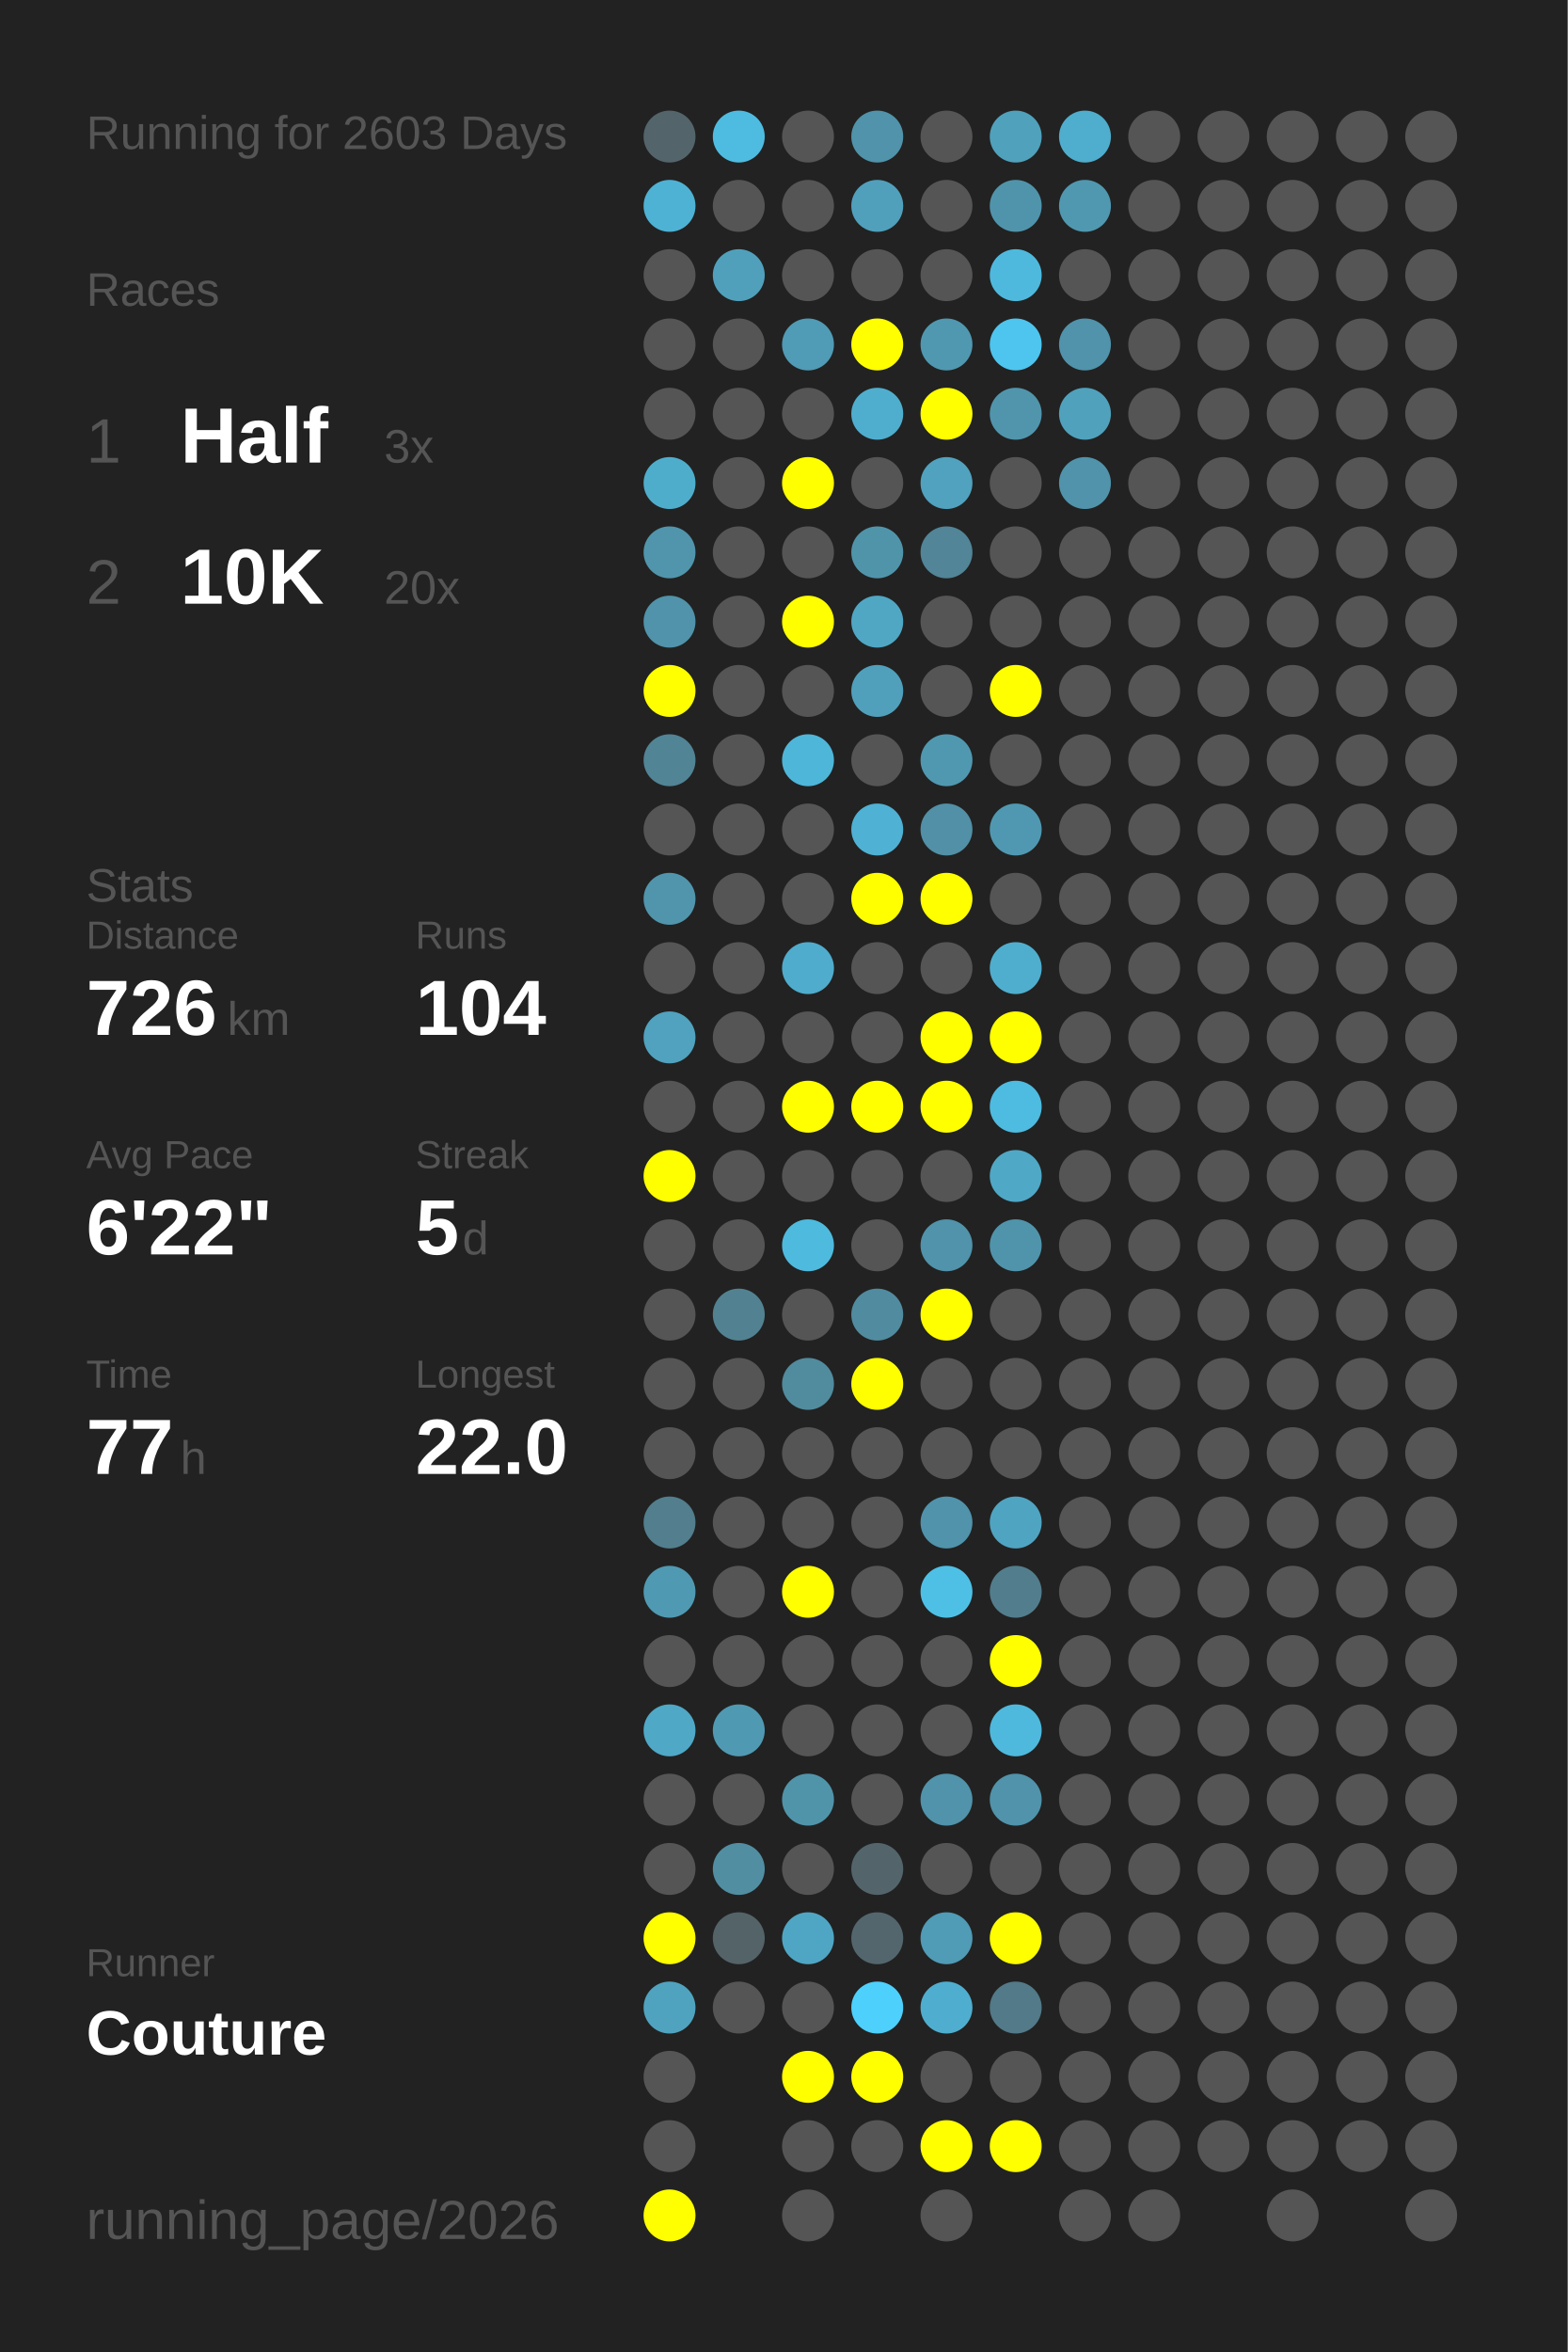
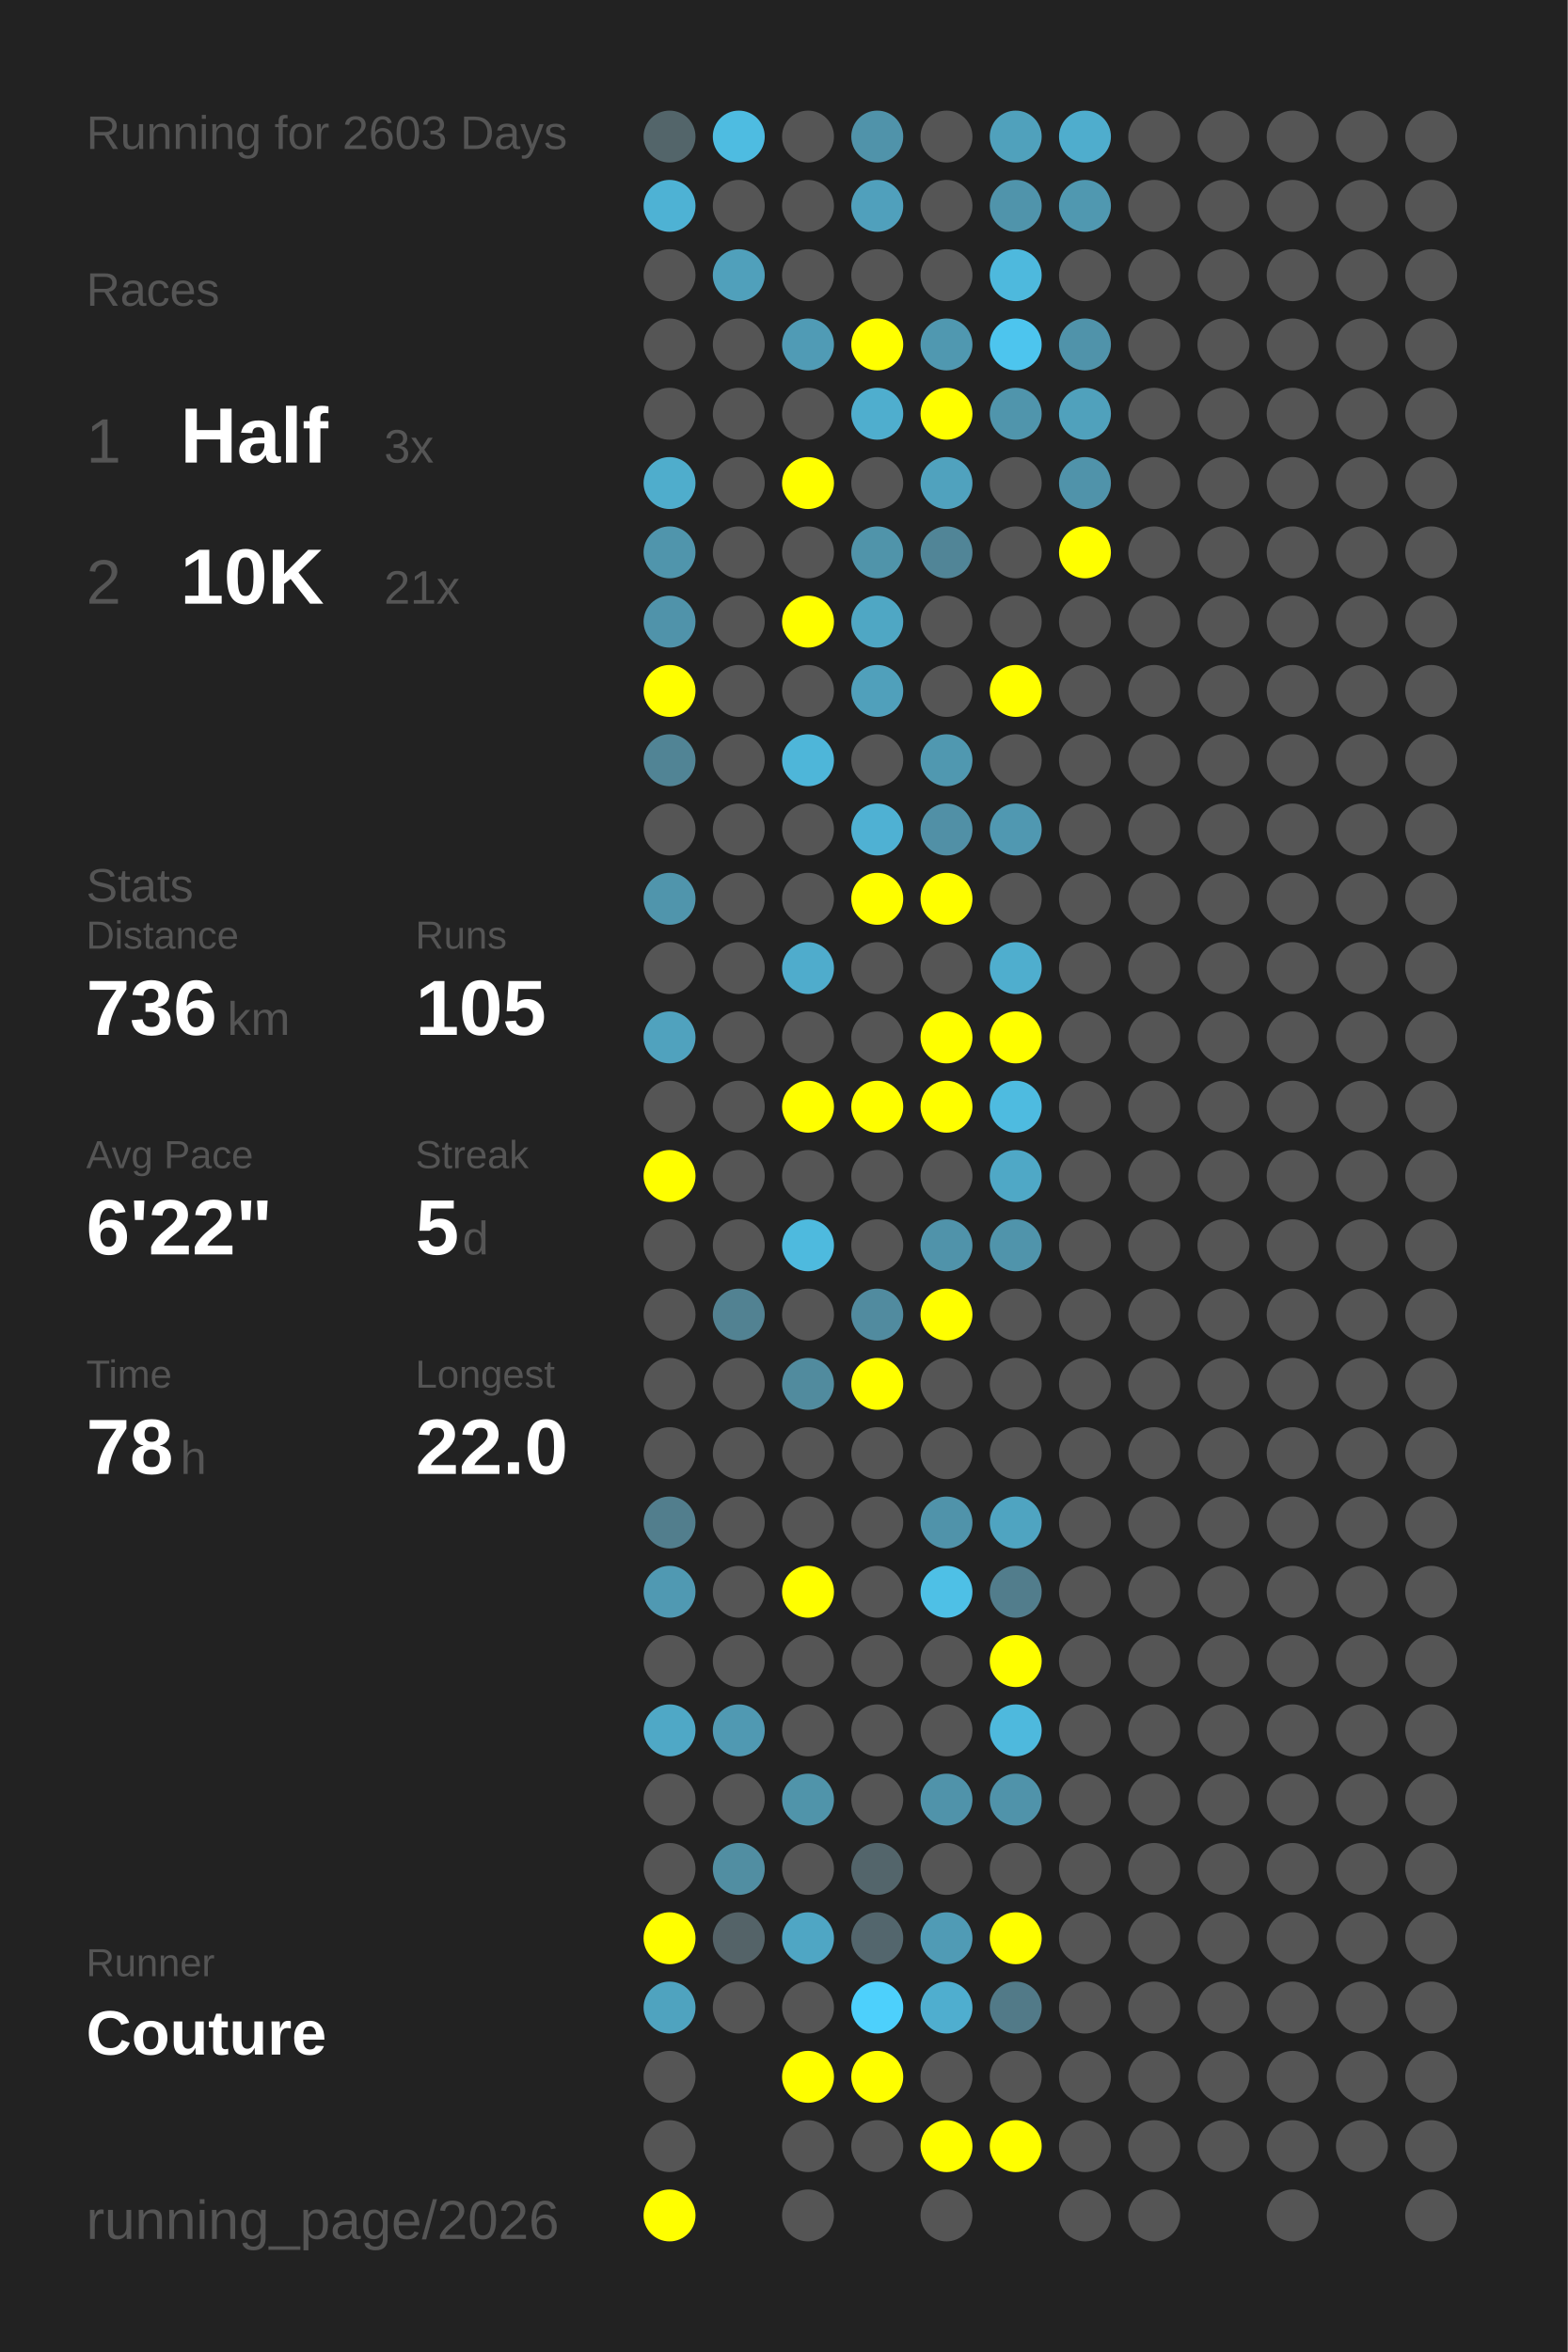
<svg xmlns="http://www.w3.org/2000/svg" baseProfile="full" height="300mm" version="1.1" viewBox="0,0,200,300" width="200mm">
  <defs />
  <rect fill="#222222" height="300" width="200" x="0" y="0" />
  <text fill="#555555" style="font-size:6px; font-family:Arial;" x="11" y="19">Running for 2603 Days</text>
  <text fill="#555555" style="font-size:6px; font-family:Arial;" x="11" y="39">Races</text>
  <text fill="#555555" style="font-size:8px; font-family:Arial;" x="11" y="59">1</text>
  <text fill="#FFFFFF" style="font-size:10px; font-family:Arial; font-weight:bold;" x="23" y="59">Half</text>
  <text fill="#555555" style="font-size:6px; font-family:Arial;" x="49" y="59">3x</text>
  <text fill="#555555" style="font-size:8px; font-family:Arial;" x="11" y="77">2</text>
  <text fill="#FFFFFF" style="font-size:10px; font-family:Arial; font-weight:bold;" x="23" y="77">10K</text>
-   <text fill="#555555" style="font-size:6px; font-family:Arial;" x="49" y="77">20x</text>
+   <text fill="#555555" style="font-size:6px; font-family:Arial;" x="49" y="77">21x</text>
  <text fill="#555555" style="font-size:6px; font-family:Arial;" x="11" y="115">Stats</text>
  <text fill="#555555" style="font-size:5px; font-family:Arial;" x="11" y="121">Distance</text>
-   <text fill="#FFFFFF" style="font-size:10px; font-family:Arial; font-weight:bold;" x="11" y="132">726</text>
+   <text fill="#FFFFFF" style="font-size:10px; font-family:Arial; font-weight:bold;" x="11" y="132">736</text>
  <text fill="#555555" style="font-size:6px; font-family:Arial;" x="29" y="132">km</text>
  <text fill="#555555" style="font-size:5px; font-family:Arial;" x="53" y="121">Runs</text>
-   <text fill="#FFFFFF" style="font-size:10px; font-family:Arial; font-weight:bold;" x="53" y="132">104</text>
+   <text fill="#FFFFFF" style="font-size:10px; font-family:Arial; font-weight:bold;" x="53" y="132">105</text>
  <text fill="#555555" style="font-size:5px; font-family:Arial;" x="11" y="149">Avg Pace</text>
  <text fill="#FFFFFF" style="font-size:10px; font-family:Arial; font-weight:bold;" x="11" y="160">6'22"</text>
  <text fill="#555555" style="font-size:5px; font-family:Arial;" x="53" y="149">Streak</text>
  <text fill="#FFFFFF" style="font-size:10px; font-family:Arial; font-weight:bold;" x="53" y="160">5</text>
  <text fill="#555555" style="font-size:6px; font-family:Arial;" x="59" y="160">d</text>
  <text fill="#555555" style="font-size:5px; font-family:Arial;" x="11" y="177">Time</text>
-   <text fill="#FFFFFF" style="font-size:10px; font-family:Arial; font-weight:bold;" x="11" y="188">77</text>
+   <text fill="#FFFFFF" style="font-size:10px; font-family:Arial; font-weight:bold;" x="11" y="188">78</text>
  <text fill="#555555" style="font-size:6px; font-family:Arial;" x="23" y="188">h</text>
  <text fill="#555555" style="font-size:5px; font-family:Arial;" x="53" y="177">Longest</text>
  <text fill="#FFFFFF" style="font-size:10px; font-family:Arial; font-weight:bold;" x="53" y="188">22.0</text>
  <text fill="#555555" style="font-size:5px; font-family:Arial;" x="11" y="252.065">Runner</text>
  <text fill="#FFFFFF" style="font-size:8px; font-family:Arial; font-weight:bold;" x="11" y="262.065">Couture</text>
  <text fill="#555555" style="font-size:7px; font-family:Arial;" x="11" y="285.581">running_page/2026</text>
  <circle cx="85.417" cy="17.419" fill="#53656a" r="3.312" />
  <circle cx="85.417" cy="26.258" fill="#4eb2d4" r="3.312" />
  <circle cx="85.417" cy="35.097" fill="#555555" r="3.312" />
  <circle cx="85.417" cy="43.935" fill="#555555" r="3.312" />
  <circle cx="85.417" cy="52.774" fill="#555555" r="3.312" />
  <circle cx="85.417" cy="61.613" fill="#4fadcc" r="3.312" />
  <circle cx="85.417" cy="70.452" fill="#5095ac" r="3.312" />
  <circle cx="85.417" cy="79.29" fill="#5093aa" r="3.312" />
  <circle cx="85.417" cy="88.129" fill="#FFFF00" r="3.312" />
  <circle cx="85.417" cy="96.968" fill="#518495" r="3.312" />
  <circle cx="85.417" cy="105.806" fill="#555555" r="3.312" />
  <circle cx="85.417" cy="114.645" fill="#5095ac" r="3.312" />
  <circle cx="85.417" cy="123.484" fill="#555555" r="3.312" />
  <circle cx="85.417" cy="132.323" fill="#50a2be" r="3.312" />
  <circle cx="85.417" cy="141.161" fill="#555555" r="3.312" />
  <circle cx="85.417" cy="150" fill="#FFFF00" r="3.312" />
  <circle cx="85.417" cy="158.839" fill="#555555" r="3.312" />
  <circle cx="85.417" cy="167.677" fill="#555555" r="3.312" />
  <circle cx="85.417" cy="176.516" fill="#555555" r="3.312" />
  <circle cx="85.417" cy="185.355" fill="#555555" r="3.312" />
  <circle cx="85.417" cy="194.194" fill="#527e8d" r="3.312" />
  <circle cx="85.417" cy="203.032" fill="#5099b2" r="3.312" />
  <circle cx="85.417" cy="211.871" fill="#555555" r="3.312" />
  <circle cx="85.417" cy="220.71" fill="#4fa8c6" r="3.312" />
  <circle cx="85.417" cy="229.548" fill="#555555" r="3.312" />
  <circle cx="85.417" cy="238.387" fill="#555555" r="3.312" />
  <circle cx="85.417" cy="247.226" fill="#FFFF00" r="3.312" />
  <circle cx="85.417" cy="256.065" fill="#4fa3bf" r="3.312" />
  <circle cx="85.417" cy="264.903" fill="#555555" r="3.312" />
  <circle cx="85.417" cy="273.742" fill="#555555" r="3.312" />
  <circle cx="85.417" cy="282.581" fill="#FFFF00" r="3.312" />
  <circle cx="94.25" cy="17.419" fill="#4ebce1" r="3.312" />
  <circle cx="94.25" cy="26.258" fill="#555555" r="3.312" />
  <circle cx="94.25" cy="35.097" fill="#50a0bb" r="3.312" />
  <circle cx="94.25" cy="43.935" fill="#555555" r="3.312" />
  <circle cx="94.25" cy="52.774" fill="#555555" r="3.312" />
  <circle cx="94.25" cy="61.613" fill="#555555" r="3.312" />
  <circle cx="94.25" cy="70.452" fill="#555555" r="3.312" />
  <circle cx="94.25" cy="79.29" fill="#555555" r="3.312" />
  <circle cx="94.25" cy="88.129" fill="#555555" r="3.312" />
  <circle cx="94.25" cy="96.968" fill="#555555" r="3.312" />
  <circle cx="94.25" cy="105.806" fill="#555555" r="3.312" />
  <circle cx="94.25" cy="114.645" fill="#555555" r="3.312" />
  <circle cx="94.25" cy="123.484" fill="#555555" r="3.312" />
  <circle cx="94.25" cy="132.323" fill="#555555" r="3.312" />
  <circle cx="94.25" cy="141.161" fill="#555555" r="3.312" />
  <circle cx="94.25" cy="150" fill="#555555" r="3.312" />
  <circle cx="94.25" cy="158.839" fill="#555555" r="3.312" />
  <circle cx="94.25" cy="167.677" fill="#528292" r="3.312" />
  <circle cx="94.25" cy="176.516" fill="#555555" r="3.312" />
  <circle cx="94.25" cy="185.355" fill="#555555" r="3.312" />
  <circle cx="94.25" cy="194.194" fill="#555555" r="3.312" />
  <circle cx="94.25" cy="203.032" fill="#555555" r="3.312" />
  <circle cx="94.25" cy="211.871" fill="#555555" r="3.312" />
  <circle cx="94.25" cy="220.71" fill="#5099b2" r="3.312" />
  <circle cx="94.25" cy="229.548" fill="#555555" r="3.312" />
  <circle cx="94.25" cy="238.387" fill="#518ea2" r="3.312" />
  <circle cx="94.25" cy="247.226" fill="#546368" r="3.312" />
  <circle cx="94.25" cy="256.065" fill="#555555" r="3.312" />
  <circle cx="103.083" cy="17.419" fill="#555555" r="3.312" />
  <circle cx="103.083" cy="26.258" fill="#555555" r="3.312" />
  <circle cx="103.083" cy="35.097" fill="#555555" r="3.312" />
  <circle cx="103.083" cy="43.935" fill="#509bb5" r="3.312" />
  <circle cx="103.083" cy="52.774" fill="#555555" r="3.312" />
  <circle cx="103.083" cy="61.613" fill="#FFFF00" r="3.312" />
  <circle cx="103.083" cy="70.452" fill="#555555" r="3.312" />
  <circle cx="103.083" cy="79.29" fill="#FFFF00" r="3.312" />
  <circle cx="103.083" cy="88.129" fill="#555555" r="3.312" />
  <circle cx="103.083" cy="96.968" fill="#4eb6d9" r="3.312" />
  <circle cx="103.083" cy="105.806" fill="#555555" r="3.312" />
  <circle cx="103.083" cy="114.645" fill="#555555" r="3.312" />
  <circle cx="103.083" cy="123.484" fill="#4faccc" r="3.312" />
  <circle cx="103.083" cy="132.323" fill="#555555" r="3.312" />
  <circle cx="103.083" cy="141.161" fill="#FFFF00" r="3.312" />
  <circle cx="103.083" cy="150" fill="#555555" r="3.312" />
  <circle cx="103.083" cy="158.839" fill="#4ebade" r="3.312" />
  <circle cx="103.083" cy="167.677" fill="#555555" r="3.312" />
  <circle cx="103.083" cy="176.516" fill="#518b9e" r="3.312" />
  <circle cx="103.083" cy="185.355" fill="#555555" r="3.312" />
  <circle cx="103.083" cy="194.194" fill="#555555" r="3.312" />
  <circle cx="103.083" cy="203.032" fill="#FFFF00" r="3.312" />
  <circle cx="103.083" cy="211.871" fill="#555555" r="3.312" />
  <circle cx="103.083" cy="220.71" fill="#555555" r="3.312" />
  <circle cx="103.083" cy="229.548" fill="#5094aa" r="3.312" />
  <circle cx="103.083" cy="238.387" fill="#555555" r="3.312" />
  <circle cx="103.083" cy="247.226" fill="#4fa6c4" r="3.312" />
  <circle cx="103.083" cy="256.065" fill="#555555" r="3.312" />
  <circle cx="103.083" cy="264.903" fill="#FFFF00" r="3.312" />
  <circle cx="103.083" cy="273.742" fill="#555555" r="3.312" />
  <circle cx="103.083" cy="282.581" fill="#555555" r="3.312" />
  <circle cx="111.917" cy="17.419" fill="#5093aa" r="3.312" />
  <circle cx="111.917" cy="26.258" fill="#50a0bc" r="3.312" />
  <circle cx="111.917" cy="35.097" fill="#555555" r="3.312" />
  <circle cx="111.917" cy="43.935" fill="#FFFF00" r="3.312" />
  <circle cx="111.917" cy="52.774" fill="#4faece" r="3.312" />
  <circle cx="111.917" cy="61.613" fill="#555555" r="3.312" />
  <circle cx="111.917" cy="70.452" fill="#5094aa" r="3.312" />
  <circle cx="111.917" cy="79.29" fill="#4fa7c4" r="3.312" />
  <circle cx="111.917" cy="88.129" fill="#50a0bb" r="3.312" />
  <circle cx="111.917" cy="96.968" fill="#555555" r="3.312" />
  <circle cx="111.917" cy="105.806" fill="#4fb1d3" r="3.312" />
  <circle cx="111.917" cy="114.645" fill="#FFFF00" r="3.312" />
  <circle cx="111.917" cy="123.484" fill="#555555" r="3.312" />
  <circle cx="111.917" cy="132.323" fill="#555555" r="3.312" />
  <circle cx="111.917" cy="141.161" fill="#FFFF00" r="3.312" />
  <circle cx="111.917" cy="150" fill="#555555" r="3.312" />
  <circle cx="111.917" cy="158.839" fill="#555555" r="3.312" />
  <circle cx="111.917" cy="167.677" fill="#518b9f" r="3.312" />
  <circle cx="111.917" cy="176.516" fill="#FFFF00" r="3.312" />
  <circle cx="111.917" cy="185.355" fill="#555555" r="3.312" />
  <circle cx="111.917" cy="194.194" fill="#555555" r="3.312" />
  <circle cx="111.917" cy="203.032" fill="#555555" r="3.312" />
  <circle cx="111.917" cy="211.871" fill="#555555" r="3.312" />
  <circle cx="111.917" cy="220.71" fill="#555555" r="3.312" />
  <circle cx="111.917" cy="229.548" fill="#555555" r="3.312" />
  <circle cx="111.917" cy="238.387" fill="#53656b" r="3.312" />
  <circle cx="111.917" cy="247.226" fill="#53666d" r="3.312" />
  <circle cx="111.917" cy="256.065" fill="#4dd0fc" r="3.312" />
  <circle cx="111.917" cy="264.903" fill="#FFFF00" r="3.312" />
  <circle cx="111.917" cy="273.742" fill="#555555" r="3.312" />
  <circle cx="120.75" cy="17.419" fill="#555555" r="3.312" />
  <circle cx="120.75" cy="26.258" fill="#555555" r="3.312" />
  <circle cx="120.75" cy="35.097" fill="#555555" r="3.312" />
  <circle cx="120.75" cy="43.935" fill="#5098b0" r="3.312" />
  <circle cx="120.75" cy="52.774" fill="#FFFF00" r="3.312" />
  <circle cx="120.75" cy="61.613" fill="#50a2be" r="3.312" />
  <circle cx="120.75" cy="70.452" fill="#518597" r="3.312" />
  <circle cx="120.75" cy="79.29" fill="#555555" r="3.312" />
  <circle cx="120.75" cy="88.129" fill="#555555" r="3.312" />
  <circle cx="120.75" cy="96.968" fill="#5098b0" r="3.312" />
  <circle cx="120.75" cy="105.806" fill="#5190a6" r="3.312" />
  <circle cx="120.75" cy="114.645" fill="#FFFF00" r="3.312" />
  <circle cx="120.75" cy="123.484" fill="#555555" r="3.312" />
  <circle cx="120.75" cy="132.323" fill="#FFFF00" r="3.312" />
  <circle cx="120.75" cy="141.161" fill="#FFFF00" r="3.312" />
  <circle cx="120.75" cy="150" fill="#555555" r="3.312" />
  <circle cx="120.75" cy="158.839" fill="#5093aa" r="3.312" />
  <circle cx="120.75" cy="167.677" fill="#FFFF00" r="3.312" />
  <circle cx="120.75" cy="176.516" fill="#555555" r="3.312" />
  <circle cx="120.75" cy="185.355" fill="#555555" r="3.312" />
  <circle cx="120.75" cy="194.194" fill="#5093aa" r="3.312" />
  <circle cx="120.75" cy="203.032" fill="#4ec0e6" r="3.312" />
  <circle cx="120.75" cy="211.871" fill="#555555" r="3.312" />
  <circle cx="120.75" cy="220.71" fill="#555555" r="3.312" />
  <circle cx="120.75" cy="229.548" fill="#5093aa" r="3.312" />
  <circle cx="120.75" cy="238.387" fill="#555555" r="3.312" />
  <circle cx="120.75" cy="247.226" fill="#509bb5" r="3.312" />
  <circle cx="120.75" cy="256.065" fill="#4faecf" r="3.312" />
  <circle cx="120.75" cy="264.903" fill="#555555" r="3.312" />
  <circle cx="120.75" cy="273.742" fill="#FFFF00" r="3.312" />
  <circle cx="120.75" cy="282.581" fill="#555555" r="3.312" />
  <circle cx="129.583" cy="17.419" fill="#50a1bc" r="3.312" />
  <circle cx="129.583" cy="26.258" fill="#5094ab" r="3.312" />
  <circle cx="129.583" cy="35.097" fill="#4eb9dd" r="3.312" />
  <circle cx="129.583" cy="43.935" fill="#4dc5ee" r="3.312" />
  <circle cx="129.583" cy="52.774" fill="#5095ac" r="3.312" />
  <circle cx="129.583" cy="61.613" fill="#555555" r="3.312" />
  <circle cx="129.583" cy="70.452" fill="#555555" r="3.312" />
  <circle cx="129.583" cy="79.29" fill="#555555" r="3.312" />
  <circle cx="129.583" cy="88.129" fill="#FFFF00" r="3.312" />
  <circle cx="129.583" cy="96.968" fill="#555555" r="3.312" />
  <circle cx="129.583" cy="105.806" fill="#5098b1" r="3.312" />
  <circle cx="129.583" cy="114.645" fill="#555555" r="3.312" />
  <circle cx="129.583" cy="123.484" fill="#4faece" r="3.312" />
  <circle cx="129.583" cy="132.323" fill="#FFFF00" r="3.312" />
  <circle cx="129.583" cy="141.161" fill="#4ebbe0" r="3.312" />
  <circle cx="129.583" cy="150" fill="#4fa8c6" r="3.312" />
  <circle cx="129.583" cy="158.839" fill="#5094ab" r="3.312" />
  <circle cx="129.583" cy="167.677" fill="#555555" r="3.312" />
  <circle cx="129.583" cy="176.516" fill="#555555" r="3.312" />
  <circle cx="129.583" cy="185.355" fill="#555555" r="3.312" />
  <circle cx="129.583" cy="194.194" fill="#4fa4c1" r="3.312" />
  <circle cx="129.583" cy="203.032" fill="#527d8c" r="3.312" />
  <circle cx="129.583" cy="211.871" fill="#FFFF00" r="3.312" />
  <circle cx="129.583" cy="220.71" fill="#4eb9dd" r="3.312" />
  <circle cx="129.583" cy="229.548" fill="#5093aa" r="3.312" />
  <circle cx="129.583" cy="238.387" fill="#555555" r="3.312" />
  <circle cx="129.583" cy="247.226" fill="#FFFF00" r="3.312" />
  <circle cx="129.583" cy="256.065" fill="#527a88" r="3.312" />
  <circle cx="129.583" cy="264.903" fill="#555555" r="3.312" />
  <circle cx="129.583" cy="273.742" fill="#FFFF00" r="3.312" />
  <circle cx="138.417" cy="17.419" fill="#4fadcd" r="3.312" />
  <circle cx="138.417" cy="26.258" fill="#5098b0" r="3.312" />
  <circle cx="138.417" cy="35.097" fill="#555555" r="3.312" />
  <circle cx="138.417" cy="43.935" fill="#5093aa" r="3.312" />
  <circle cx="138.417" cy="52.774" fill="#50a1bc" r="3.312" />
  <circle cx="138.417" cy="61.613" fill="#5093aa" r="3.312" />
-   <circle cx="138.417" cy="70.452" fill="#555555" r="3.312" />
+   <circle cx="138.417" cy="70.452" fill="#FFFF00" r="3.312" />
  <circle cx="138.417" cy="79.29" fill="#555555" r="3.312" />
  <circle cx="138.417" cy="88.129" fill="#555555" r="3.312" />
  <circle cx="138.417" cy="96.968" fill="#555555" r="3.312" />
  <circle cx="138.417" cy="105.806" fill="#555555" r="3.312" />
  <circle cx="138.417" cy="114.645" fill="#555555" r="3.312" />
  <circle cx="138.417" cy="123.484" fill="#555555" r="3.312" />
  <circle cx="138.417" cy="132.323" fill="#555555" r="3.312" />
  <circle cx="138.417" cy="141.161" fill="#555555" r="3.312" />
  <circle cx="138.417" cy="150" fill="#555555" r="3.312" />
  <circle cx="138.417" cy="158.839" fill="#555555" r="3.312" />
  <circle cx="138.417" cy="167.677" fill="#555555" r="3.312" />
  <circle cx="138.417" cy="176.516" fill="#555555" r="3.312" />
  <circle cx="138.417" cy="185.355" fill="#555555" r="3.312" />
  <circle cx="138.417" cy="194.194" fill="#555555" r="3.312" />
  <circle cx="138.417" cy="203.032" fill="#555555" r="3.312" />
  <circle cx="138.417" cy="211.871" fill="#555555" r="3.312" />
  <circle cx="138.417" cy="220.71" fill="#555555" r="3.312" />
  <circle cx="138.417" cy="229.548" fill="#555555" r="3.312" />
  <circle cx="138.417" cy="238.387" fill="#555555" r="3.312" />
  <circle cx="138.417" cy="247.226" fill="#555555" r="3.312" />
  <circle cx="138.417" cy="256.065" fill="#555555" r="3.312" />
  <circle cx="138.417" cy="264.903" fill="#555555" r="3.312" />
  <circle cx="138.417" cy="273.742" fill="#555555" r="3.312" />
  <circle cx="138.417" cy="282.581" fill="#555555" r="3.312" />
  <circle cx="147.25" cy="17.419" fill="#555555" r="3.312" />
  <circle cx="147.25" cy="26.258" fill="#555555" r="3.312" />
  <circle cx="147.25" cy="35.097" fill="#555555" r="3.312" />
  <circle cx="147.25" cy="43.935" fill="#555555" r="3.312" />
  <circle cx="147.25" cy="52.774" fill="#555555" r="3.312" />
  <circle cx="147.25" cy="61.613" fill="#555555" r="3.312" />
  <circle cx="147.25" cy="70.452" fill="#555555" r="3.312" />
  <circle cx="147.25" cy="79.29" fill="#555555" r="3.312" />
  <circle cx="147.25" cy="88.129" fill="#555555" r="3.312" />
  <circle cx="147.25" cy="96.968" fill="#555555" r="3.312" />
  <circle cx="147.25" cy="105.806" fill="#555555" r="3.312" />
  <circle cx="147.25" cy="114.645" fill="#555555" r="3.312" />
  <circle cx="147.25" cy="123.484" fill="#555555" r="3.312" />
  <circle cx="147.25" cy="132.323" fill="#555555" r="3.312" />
  <circle cx="147.25" cy="141.161" fill="#555555" r="3.312" />
  <circle cx="147.25" cy="150" fill="#555555" r="3.312" />
  <circle cx="147.25" cy="158.839" fill="#555555" r="3.312" />
  <circle cx="147.25" cy="167.677" fill="#555555" r="3.312" />
  <circle cx="147.25" cy="176.516" fill="#555555" r="3.312" />
  <circle cx="147.25" cy="185.355" fill="#555555" r="3.312" />
  <circle cx="147.25" cy="194.194" fill="#555555" r="3.312" />
  <circle cx="147.25" cy="203.032" fill="#555555" r="3.312" />
  <circle cx="147.25" cy="211.871" fill="#555555" r="3.312" />
  <circle cx="147.25" cy="220.71" fill="#555555" r="3.312" />
  <circle cx="147.25" cy="229.548" fill="#555555" r="3.312" />
  <circle cx="147.25" cy="238.387" fill="#555555" r="3.312" />
  <circle cx="147.25" cy="247.226" fill="#555555" r="3.312" />
  <circle cx="147.25" cy="256.065" fill="#555555" r="3.312" />
  <circle cx="147.25" cy="264.903" fill="#555555" r="3.312" />
  <circle cx="147.25" cy="273.742" fill="#555555" r="3.312" />
  <circle cx="147.25" cy="282.581" fill="#555555" r="3.312" />
  <circle cx="156.083" cy="17.419" fill="#555555" r="3.312" />
  <circle cx="156.083" cy="26.258" fill="#555555" r="3.312" />
  <circle cx="156.083" cy="35.097" fill="#555555" r="3.312" />
  <circle cx="156.083" cy="43.935" fill="#555555" r="3.312" />
  <circle cx="156.083" cy="52.774" fill="#555555" r="3.312" />
  <circle cx="156.083" cy="61.613" fill="#555555" r="3.312" />
  <circle cx="156.083" cy="70.452" fill="#555555" r="3.312" />
  <circle cx="156.083" cy="79.29" fill="#555555" r="3.312" />
  <circle cx="156.083" cy="88.129" fill="#555555" r="3.312" />
  <circle cx="156.083" cy="96.968" fill="#555555" r="3.312" />
  <circle cx="156.083" cy="105.806" fill="#555555" r="3.312" />
  <circle cx="156.083" cy="114.645" fill="#555555" r="3.312" />
  <circle cx="156.083" cy="123.484" fill="#555555" r="3.312" />
  <circle cx="156.083" cy="132.323" fill="#555555" r="3.312" />
  <circle cx="156.083" cy="141.161" fill="#555555" r="3.312" />
  <circle cx="156.083" cy="150" fill="#555555" r="3.312" />
  <circle cx="156.083" cy="158.839" fill="#555555" r="3.312" />
  <circle cx="156.083" cy="167.677" fill="#555555" r="3.312" />
  <circle cx="156.083" cy="176.516" fill="#555555" r="3.312" />
  <circle cx="156.083" cy="185.355" fill="#555555" r="3.312" />
  <circle cx="156.083" cy="194.194" fill="#555555" r="3.312" />
  <circle cx="156.083" cy="203.032" fill="#555555" r="3.312" />
  <circle cx="156.083" cy="211.871" fill="#555555" r="3.312" />
  <circle cx="156.083" cy="220.71" fill="#555555" r="3.312" />
  <circle cx="156.083" cy="229.548" fill="#555555" r="3.312" />
  <circle cx="156.083" cy="238.387" fill="#555555" r="3.312" />
  <circle cx="156.083" cy="247.226" fill="#555555" r="3.312" />
  <circle cx="156.083" cy="256.065" fill="#555555" r="3.312" />
  <circle cx="156.083" cy="264.903" fill="#555555" r="3.312" />
  <circle cx="156.083" cy="273.742" fill="#555555" r="3.312" />
  <circle cx="164.917" cy="17.419" fill="#555555" r="3.312" />
  <circle cx="164.917" cy="26.258" fill="#555555" r="3.312" />
  <circle cx="164.917" cy="35.097" fill="#555555" r="3.312" />
  <circle cx="164.917" cy="43.935" fill="#555555" r="3.312" />
  <circle cx="164.917" cy="52.774" fill="#555555" r="3.312" />
  <circle cx="164.917" cy="61.613" fill="#555555" r="3.312" />
  <circle cx="164.917" cy="70.452" fill="#555555" r="3.312" />
  <circle cx="164.917" cy="79.29" fill="#555555" r="3.312" />
  <circle cx="164.917" cy="88.129" fill="#555555" r="3.312" />
  <circle cx="164.917" cy="96.968" fill="#555555" r="3.312" />
  <circle cx="164.917" cy="105.806" fill="#555555" r="3.312" />
  <circle cx="164.917" cy="114.645" fill="#555555" r="3.312" />
  <circle cx="164.917" cy="123.484" fill="#555555" r="3.312" />
  <circle cx="164.917" cy="132.323" fill="#555555" r="3.312" />
  <circle cx="164.917" cy="141.161" fill="#555555" r="3.312" />
  <circle cx="164.917" cy="150" fill="#555555" r="3.312" />
  <circle cx="164.917" cy="158.839" fill="#555555" r="3.312" />
  <circle cx="164.917" cy="167.677" fill="#555555" r="3.312" />
  <circle cx="164.917" cy="176.516" fill="#555555" r="3.312" />
  <circle cx="164.917" cy="185.355" fill="#555555" r="3.312" />
  <circle cx="164.917" cy="194.194" fill="#555555" r="3.312" />
  <circle cx="164.917" cy="203.032" fill="#555555" r="3.312" />
  <circle cx="164.917" cy="211.871" fill="#555555" r="3.312" />
  <circle cx="164.917" cy="220.71" fill="#555555" r="3.312" />
  <circle cx="164.917" cy="229.548" fill="#555555" r="3.312" />
  <circle cx="164.917" cy="238.387" fill="#555555" r="3.312" />
  <circle cx="164.917" cy="247.226" fill="#555555" r="3.312" />
  <circle cx="164.917" cy="256.065" fill="#555555" r="3.312" />
  <circle cx="164.917" cy="264.903" fill="#555555" r="3.312" />
  <circle cx="164.917" cy="273.742" fill="#555555" r="3.312" />
  <circle cx="164.917" cy="282.581" fill="#555555" r="3.312" />
  <circle cx="173.75" cy="17.419" fill="#555555" r="3.312" />
  <circle cx="173.75" cy="26.258" fill="#555555" r="3.312" />
  <circle cx="173.75" cy="35.097" fill="#555555" r="3.312" />
  <circle cx="173.75" cy="43.935" fill="#555555" r="3.312" />
  <circle cx="173.75" cy="52.774" fill="#555555" r="3.312" />
  <circle cx="173.75" cy="61.613" fill="#555555" r="3.312" />
  <circle cx="173.75" cy="70.452" fill="#555555" r="3.312" />
  <circle cx="173.75" cy="79.29" fill="#555555" r="3.312" />
  <circle cx="173.75" cy="88.129" fill="#555555" r="3.312" />
  <circle cx="173.75" cy="96.968" fill="#555555" r="3.312" />
  <circle cx="173.75" cy="105.806" fill="#555555" r="3.312" />
  <circle cx="173.75" cy="114.645" fill="#555555" r="3.312" />
  <circle cx="173.75" cy="123.484" fill="#555555" r="3.312" />
  <circle cx="173.75" cy="132.323" fill="#555555" r="3.312" />
  <circle cx="173.75" cy="141.161" fill="#555555" r="3.312" />
  <circle cx="173.75" cy="150" fill="#555555" r="3.312" />
  <circle cx="173.75" cy="158.839" fill="#555555" r="3.312" />
  <circle cx="173.75" cy="167.677" fill="#555555" r="3.312" />
  <circle cx="173.75" cy="176.516" fill="#555555" r="3.312" />
  <circle cx="173.75" cy="185.355" fill="#555555" r="3.312" />
  <circle cx="173.75" cy="194.194" fill="#555555" r="3.312" />
  <circle cx="173.75" cy="203.032" fill="#555555" r="3.312" />
  <circle cx="173.75" cy="211.871" fill="#555555" r="3.312" />
  <circle cx="173.75" cy="220.71" fill="#555555" r="3.312" />
  <circle cx="173.75" cy="229.548" fill="#555555" r="3.312" />
  <circle cx="173.75" cy="238.387" fill="#555555" r="3.312" />
  <circle cx="173.75" cy="247.226" fill="#555555" r="3.312" />
  <circle cx="173.75" cy="256.065" fill="#555555" r="3.312" />
  <circle cx="173.75" cy="264.903" fill="#555555" r="3.312" />
  <circle cx="173.75" cy="273.742" fill="#555555" r="3.312" />
  <circle cx="182.583" cy="17.419" fill="#555555" r="3.312" />
  <circle cx="182.583" cy="26.258" fill="#555555" r="3.312" />
  <circle cx="182.583" cy="35.097" fill="#555555" r="3.312" />
  <circle cx="182.583" cy="43.935" fill="#555555" r="3.312" />
  <circle cx="182.583" cy="52.774" fill="#555555" r="3.312" />
  <circle cx="182.583" cy="61.613" fill="#555555" r="3.312" />
  <circle cx="182.583" cy="70.452" fill="#555555" r="3.312" />
  <circle cx="182.583" cy="79.29" fill="#555555" r="3.312" />
  <circle cx="182.583" cy="88.129" fill="#555555" r="3.312" />
  <circle cx="182.583" cy="96.968" fill="#555555" r="3.312" />
  <circle cx="182.583" cy="105.806" fill="#555555" r="3.312" />
  <circle cx="182.583" cy="114.645" fill="#555555" r="3.312" />
  <circle cx="182.583" cy="123.484" fill="#555555" r="3.312" />
  <circle cx="182.583" cy="132.323" fill="#555555" r="3.312" />
  <circle cx="182.583" cy="141.161" fill="#555555" r="3.312" />
  <circle cx="182.583" cy="150" fill="#555555" r="3.312" />
  <circle cx="182.583" cy="158.839" fill="#555555" r="3.312" />
  <circle cx="182.583" cy="167.677" fill="#555555" r="3.312" />
  <circle cx="182.583" cy="176.516" fill="#555555" r="3.312" />
  <circle cx="182.583" cy="185.355" fill="#555555" r="3.312" />
  <circle cx="182.583" cy="194.194" fill="#555555" r="3.312" />
  <circle cx="182.583" cy="203.032" fill="#555555" r="3.312" />
  <circle cx="182.583" cy="211.871" fill="#555555" r="3.312" />
  <circle cx="182.583" cy="220.71" fill="#555555" r="3.312" />
  <circle cx="182.583" cy="229.548" fill="#555555" r="3.312" />
  <circle cx="182.583" cy="238.387" fill="#555555" r="3.312" />
  <circle cx="182.583" cy="247.226" fill="#555555" r="3.312" />
  <circle cx="182.583" cy="256.065" fill="#555555" r="3.312" />
  <circle cx="182.583" cy="264.903" fill="#555555" r="3.312" />
  <circle cx="182.583" cy="273.742" fill="#555555" r="3.312" />
  <circle cx="182.583" cy="282.581" fill="#555555" r="3.312" />
</svg>
